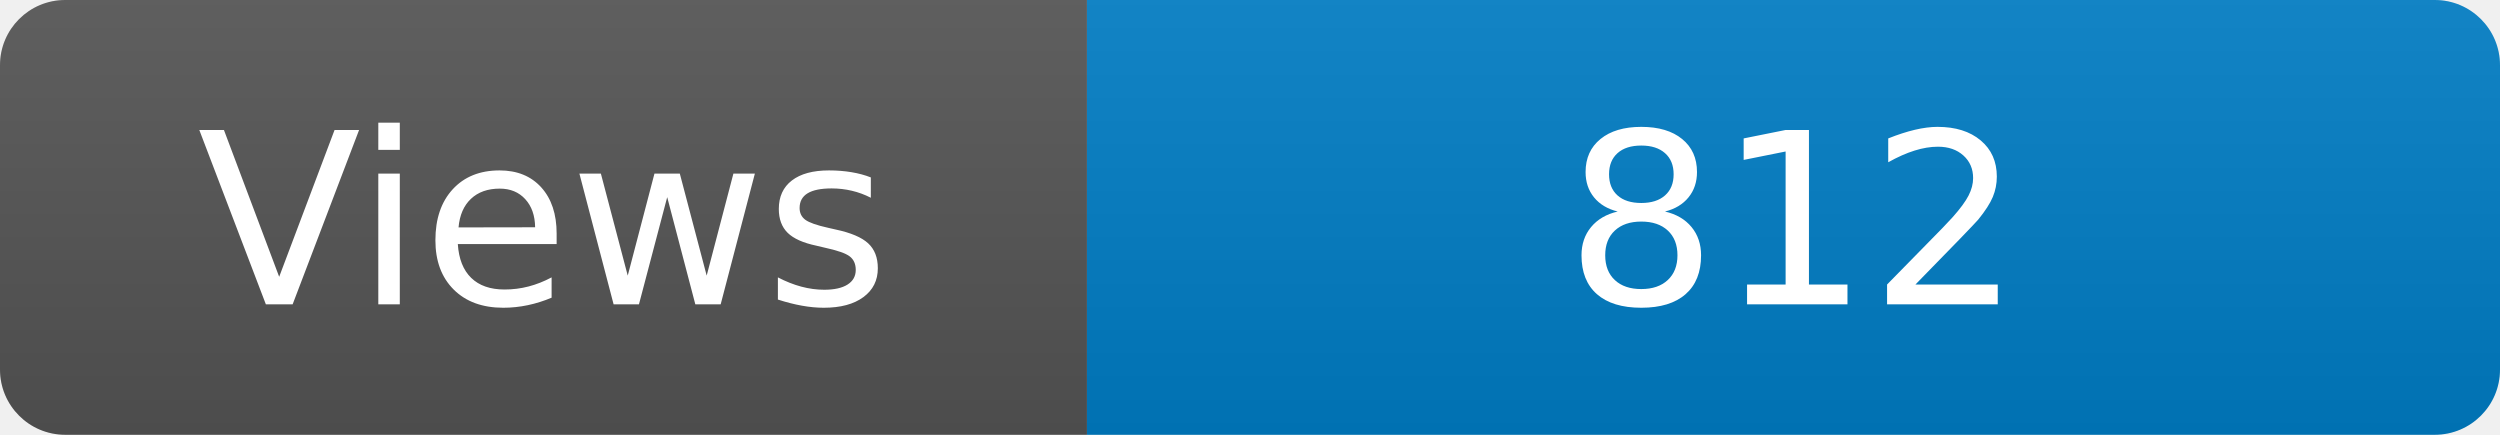
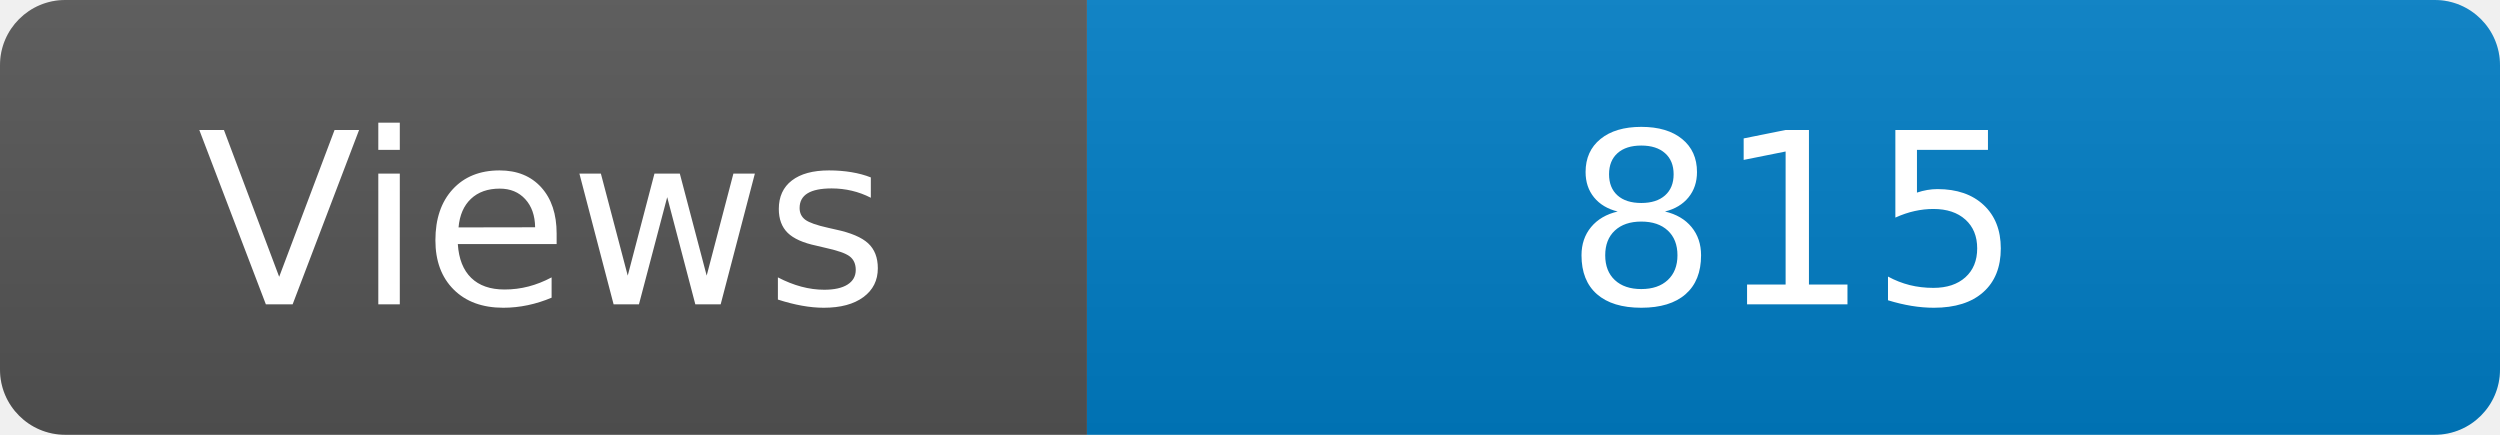
<svg xmlns="http://www.w3.org/2000/svg" width="115" height="20" role="img" aria-label="Maintained?: yes">
  <linearGradient id="s" x2="0" y2="100%">
    <stop offset="0" stop-color="#bbb" stop-opacity=".1" />
    <stop offset="1" stop-opacity=".1" />
  </linearGradient>
  <clipPath id="r">
    <rect width="115" height="20" rx="3" fill="#fff" />
  </clipPath>
  <g clip-path="url(#r)">
    <rect width="50" height="20" fill="#555" />
    <rect x="50" width="160" height="20" fill="#007ec6" />
    <rect width="115" height="20" fill="url(#s)" />
  </g>
  <g fill="#fff" text-anchor="middle" font-family="Verdana,Geneva,DejaVu Sans,sans-serif" font-size="110">
    <text x="250" y="140" transform="scale(.1)" fill="#fff">Views</text>
-     <text x="825" y="140" transform="scale(.1)" fill="#fff">812</text>
+     <text x="825" y="140" transform="scale(.1)" fill="#fff">815</text>
  </g>
</svg>
